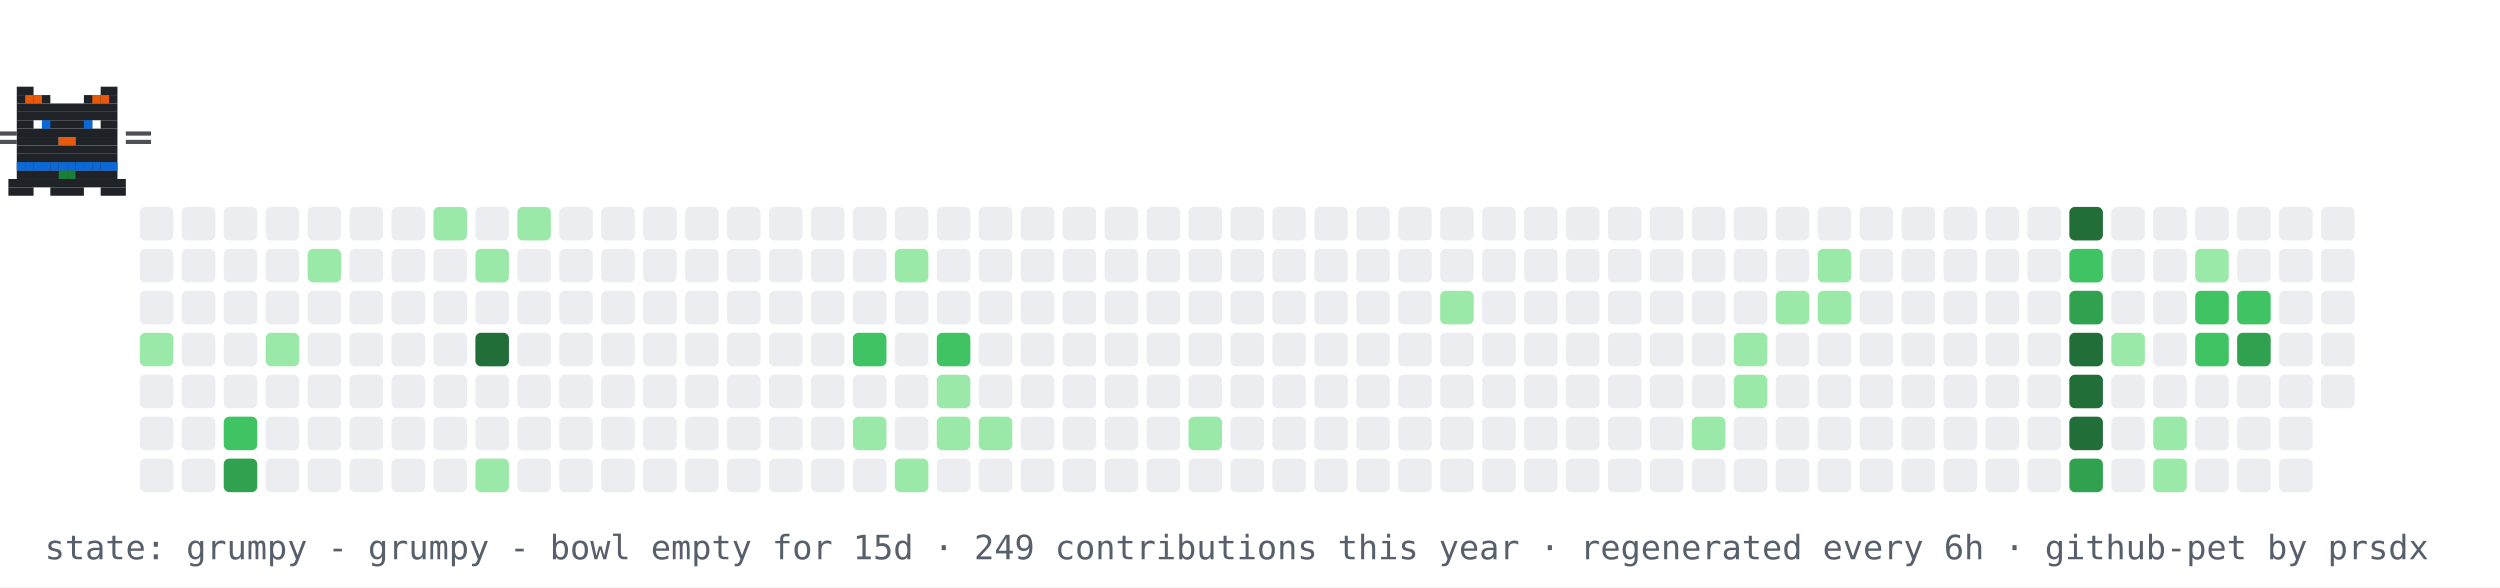
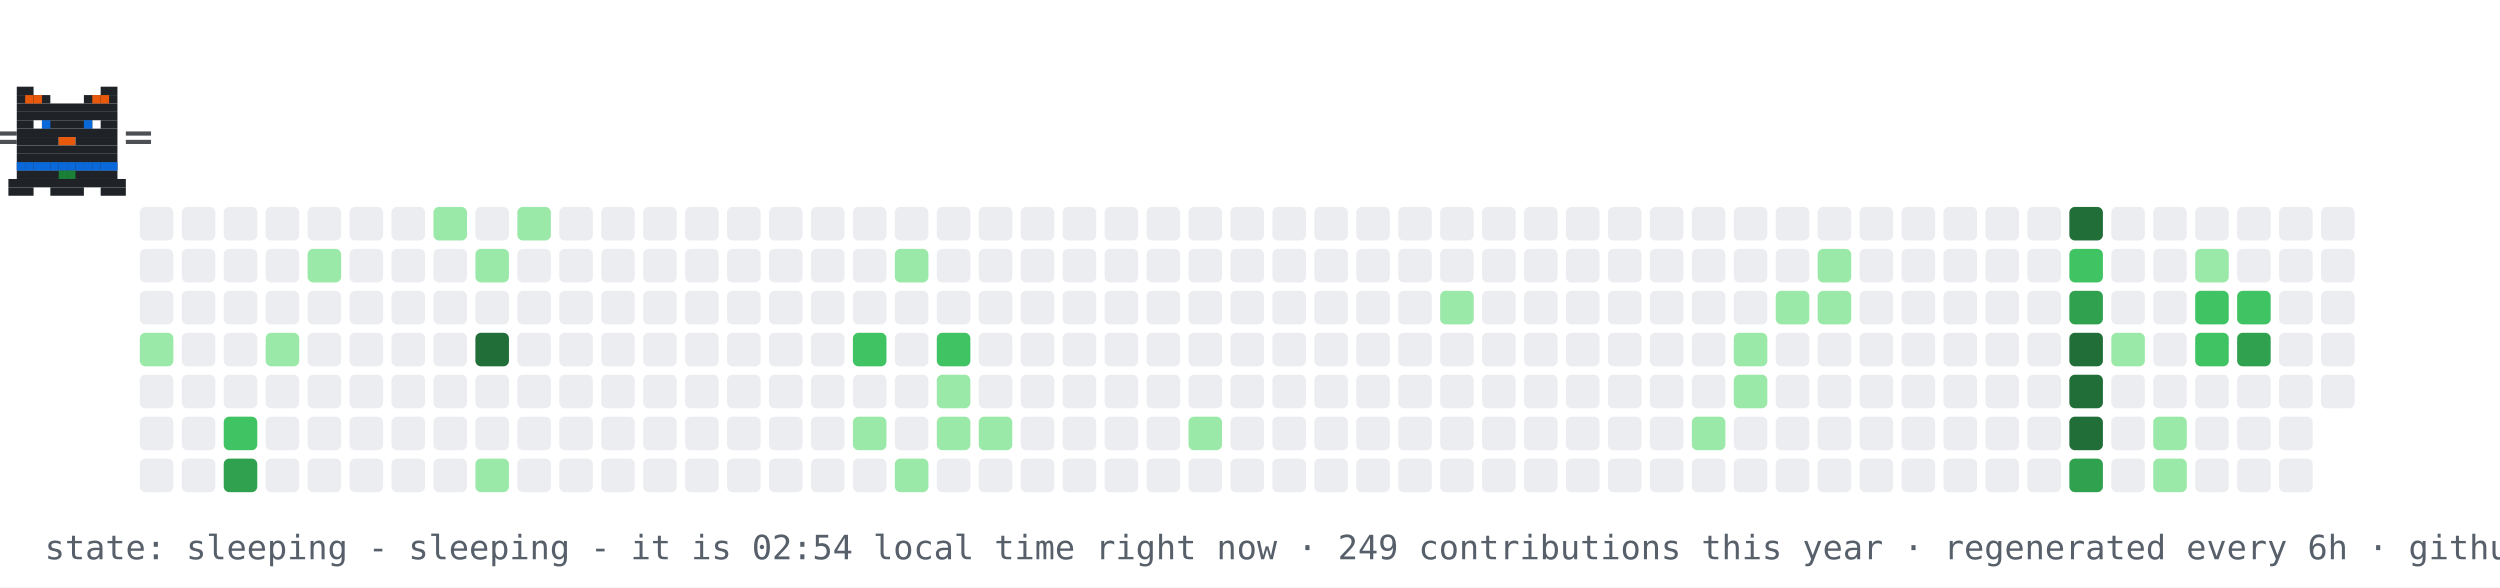
- <svg xmlns="http://www.w3.org/2000/svg" width="894" height="210" viewBox="0 0 894 210" role="img" aria-label="contribution graph cat: grumpy">
+ <svg xmlns="http://www.w3.org/2000/svg" width="894" height="210" viewBox="0 0 894 210" role="img" aria-label="contribution graph cat: sleeping">
  <rect width="894" height="210" fill="#ffffff" />
  <rect x="50" y="74" width="12" height="12" rx="2" fill="#ebedf0" />
  <rect x="50" y="89" width="12" height="12" rx="2" fill="#ebedf0" />
  <rect x="50" y="104" width="12" height="12" rx="2" fill="#ebedf0" />
  <rect x="50" y="119" width="12" height="12" rx="2" fill="#9be9a8" />
  <rect x="50" y="134" width="12" height="12" rx="2" fill="#ebedf0" />
  <rect x="50" y="149" width="12" height="12" rx="2" fill="#ebedf0" />
  <rect x="50" y="164" width="12" height="12" rx="2" fill="#ebedf0" />
  <rect x="65" y="74" width="12" height="12" rx="2" fill="#ebedf0" />
  <rect x="65" y="89" width="12" height="12" rx="2" fill="#ebedf0" />
  <rect x="65" y="104" width="12" height="12" rx="2" fill="#ebedf0" />
  <rect x="65" y="119" width="12" height="12" rx="2" fill="#ebedf0" />
  <rect x="65" y="134" width="12" height="12" rx="2" fill="#ebedf0" />
  <rect x="65" y="149" width="12" height="12" rx="2" fill="#ebedf0" />
  <rect x="65" y="164" width="12" height="12" rx="2" fill="#ebedf0" />
  <rect x="80" y="74" width="12" height="12" rx="2" fill="#ebedf0" />
  <rect x="80" y="89" width="12" height="12" rx="2" fill="#ebedf0" />
  <rect x="80" y="104" width="12" height="12" rx="2" fill="#ebedf0" />
  <rect x="80" y="119" width="12" height="12" rx="2" fill="#ebedf0" />
  <rect x="80" y="134" width="12" height="12" rx="2" fill="#ebedf0" />
  <rect x="80" y="149" width="12" height="12" rx="2" fill="#40c463" />
  <rect x="80" y="164" width="12" height="12" rx="2" fill="#30a14e" />
  <rect x="95" y="74" width="12" height="12" rx="2" fill="#ebedf0" />
  <rect x="95" y="89" width="12" height="12" rx="2" fill="#ebedf0" />
  <rect x="95" y="104" width="12" height="12" rx="2" fill="#ebedf0" />
  <rect x="95" y="119" width="12" height="12" rx="2" fill="#9be9a8" />
  <rect x="95" y="134" width="12" height="12" rx="2" fill="#ebedf0" />
  <rect x="95" y="149" width="12" height="12" rx="2" fill="#ebedf0" />
  <rect x="95" y="164" width="12" height="12" rx="2" fill="#ebedf0" />
  <rect x="110" y="74" width="12" height="12" rx="2" fill="#ebedf0" />
  <rect x="110" y="89" width="12" height="12" rx="2" fill="#9be9a8" />
  <rect x="110" y="104" width="12" height="12" rx="2" fill="#ebedf0" />
  <rect x="110" y="119" width="12" height="12" rx="2" fill="#ebedf0" />
  <rect x="110" y="134" width="12" height="12" rx="2" fill="#ebedf0" />
  <rect x="110" y="149" width="12" height="12" rx="2" fill="#ebedf0" />
  <rect x="110" y="164" width="12" height="12" rx="2" fill="#ebedf0" />
  <rect x="125" y="74" width="12" height="12" rx="2" fill="#ebedf0" />
  <rect x="125" y="89" width="12" height="12" rx="2" fill="#ebedf0" />
  <rect x="125" y="104" width="12" height="12" rx="2" fill="#ebedf0" />
  <rect x="125" y="119" width="12" height="12" rx="2" fill="#ebedf0" />
  <rect x="125" y="134" width="12" height="12" rx="2" fill="#ebedf0" />
  <rect x="125" y="149" width="12" height="12" rx="2" fill="#ebedf0" />
  <rect x="125" y="164" width="12" height="12" rx="2" fill="#ebedf0" />
  <rect x="140" y="74" width="12" height="12" rx="2" fill="#ebedf0" />
  <rect x="140" y="89" width="12" height="12" rx="2" fill="#ebedf0" />
  <rect x="140" y="104" width="12" height="12" rx="2" fill="#ebedf0" />
  <rect x="140" y="119" width="12" height="12" rx="2" fill="#ebedf0" />
  <rect x="140" y="134" width="12" height="12" rx="2" fill="#ebedf0" />
  <rect x="140" y="149" width="12" height="12" rx="2" fill="#ebedf0" />
  <rect x="140" y="164" width="12" height="12" rx="2" fill="#ebedf0" />
  <rect x="155" y="74" width="12" height="12" rx="2" fill="#9be9a8" />
  <rect x="155" y="89" width="12" height="12" rx="2" fill="#ebedf0" />
  <rect x="155" y="104" width="12" height="12" rx="2" fill="#ebedf0" />
  <rect x="155" y="119" width="12" height="12" rx="2" fill="#ebedf0" />
  <rect x="155" y="134" width="12" height="12" rx="2" fill="#ebedf0" />
  <rect x="155" y="149" width="12" height="12" rx="2" fill="#ebedf0" />
  <rect x="155" y="164" width="12" height="12" rx="2" fill="#ebedf0" />
  <rect x="170" y="74" width="12" height="12" rx="2" fill="#ebedf0" />
  <rect x="170" y="89" width="12" height="12" rx="2" fill="#9be9a8" />
  <rect x="170" y="104" width="12" height="12" rx="2" fill="#ebedf0" />
  <rect x="170" y="119" width="12" height="12" rx="2" fill="#216e39" />
  <rect x="170" y="134" width="12" height="12" rx="2" fill="#ebedf0" />
  <rect x="170" y="149" width="12" height="12" rx="2" fill="#ebedf0" />
  <rect x="170" y="164" width="12" height="12" rx="2" fill="#9be9a8" />
  <rect x="185" y="74" width="12" height="12" rx="2" fill="#9be9a8" />
  <rect x="185" y="89" width="12" height="12" rx="2" fill="#ebedf0" />
  <rect x="185" y="104" width="12" height="12" rx="2" fill="#ebedf0" />
  <rect x="185" y="119" width="12" height="12" rx="2" fill="#ebedf0" />
  <rect x="185" y="134" width="12" height="12" rx="2" fill="#ebedf0" />
  <rect x="185" y="149" width="12" height="12" rx="2" fill="#ebedf0" />
  <rect x="185" y="164" width="12" height="12" rx="2" fill="#ebedf0" />
  <rect x="200" y="74" width="12" height="12" rx="2" fill="#ebedf0" />
  <rect x="200" y="89" width="12" height="12" rx="2" fill="#ebedf0" />
  <rect x="200" y="104" width="12" height="12" rx="2" fill="#ebedf0" />
  <rect x="200" y="119" width="12" height="12" rx="2" fill="#ebedf0" />
  <rect x="200" y="134" width="12" height="12" rx="2" fill="#ebedf0" />
  <rect x="200" y="149" width="12" height="12" rx="2" fill="#ebedf0" />
  <rect x="200" y="164" width="12" height="12" rx="2" fill="#ebedf0" />
  <rect x="215" y="74" width="12" height="12" rx="2" fill="#ebedf0" />
  <rect x="215" y="89" width="12" height="12" rx="2" fill="#ebedf0" />
  <rect x="215" y="104" width="12" height="12" rx="2" fill="#ebedf0" />
  <rect x="215" y="119" width="12" height="12" rx="2" fill="#ebedf0" />
  <rect x="215" y="134" width="12" height="12" rx="2" fill="#ebedf0" />
  <rect x="215" y="149" width="12" height="12" rx="2" fill="#ebedf0" />
  <rect x="215" y="164" width="12" height="12" rx="2" fill="#ebedf0" />
  <rect x="230" y="74" width="12" height="12" rx="2" fill="#ebedf0" />
  <rect x="230" y="89" width="12" height="12" rx="2" fill="#ebedf0" />
  <rect x="230" y="104" width="12" height="12" rx="2" fill="#ebedf0" />
  <rect x="230" y="119" width="12" height="12" rx="2" fill="#ebedf0" />
  <rect x="230" y="134" width="12" height="12" rx="2" fill="#ebedf0" />
  <rect x="230" y="149" width="12" height="12" rx="2" fill="#ebedf0" />
  <rect x="230" y="164" width="12" height="12" rx="2" fill="#ebedf0" />
  <rect x="245" y="74" width="12" height="12" rx="2" fill="#ebedf0" />
  <rect x="245" y="89" width="12" height="12" rx="2" fill="#ebedf0" />
  <rect x="245" y="104" width="12" height="12" rx="2" fill="#ebedf0" />
  <rect x="245" y="119" width="12" height="12" rx="2" fill="#ebedf0" />
  <rect x="245" y="134" width="12" height="12" rx="2" fill="#ebedf0" />
  <rect x="245" y="149" width="12" height="12" rx="2" fill="#ebedf0" />
  <rect x="245" y="164" width="12" height="12" rx="2" fill="#ebedf0" />
  <rect x="260" y="74" width="12" height="12" rx="2" fill="#ebedf0" />
  <rect x="260" y="89" width="12" height="12" rx="2" fill="#ebedf0" />
  <rect x="260" y="104" width="12" height="12" rx="2" fill="#ebedf0" />
  <rect x="260" y="119" width="12" height="12" rx="2" fill="#ebedf0" />
  <rect x="260" y="134" width="12" height="12" rx="2" fill="#ebedf0" />
  <rect x="260" y="149" width="12" height="12" rx="2" fill="#ebedf0" />
  <rect x="260" y="164" width="12" height="12" rx="2" fill="#ebedf0" />
  <rect x="275" y="74" width="12" height="12" rx="2" fill="#ebedf0" />
  <rect x="275" y="89" width="12" height="12" rx="2" fill="#ebedf0" />
  <rect x="275" y="104" width="12" height="12" rx="2" fill="#ebedf0" />
  <rect x="275" y="119" width="12" height="12" rx="2" fill="#ebedf0" />
  <rect x="275" y="134" width="12" height="12" rx="2" fill="#ebedf0" />
  <rect x="275" y="149" width="12" height="12" rx="2" fill="#ebedf0" />
  <rect x="275" y="164" width="12" height="12" rx="2" fill="#ebedf0" />
  <rect x="290" y="74" width="12" height="12" rx="2" fill="#ebedf0" />
  <rect x="290" y="89" width="12" height="12" rx="2" fill="#ebedf0" />
  <rect x="290" y="104" width="12" height="12" rx="2" fill="#ebedf0" />
  <rect x="290" y="119" width="12" height="12" rx="2" fill="#ebedf0" />
  <rect x="290" y="134" width="12" height="12" rx="2" fill="#ebedf0" />
  <rect x="290" y="149" width="12" height="12" rx="2" fill="#ebedf0" />
  <rect x="290" y="164" width="12" height="12" rx="2" fill="#ebedf0" />
  <rect x="305" y="74" width="12" height="12" rx="2" fill="#ebedf0" />
  <rect x="305" y="89" width="12" height="12" rx="2" fill="#ebedf0" />
  <rect x="305" y="104" width="12" height="12" rx="2" fill="#ebedf0" />
  <rect x="305" y="119" width="12" height="12" rx="2" fill="#40c463" />
  <rect x="305" y="134" width="12" height="12" rx="2" fill="#ebedf0" />
  <rect x="305" y="149" width="12" height="12" rx="2" fill="#9be9a8" />
  <rect x="305" y="164" width="12" height="12" rx="2" fill="#ebedf0" />
  <rect x="320" y="74" width="12" height="12" rx="2" fill="#ebedf0" />
  <rect x="320" y="89" width="12" height="12" rx="2" fill="#9be9a8" />
  <rect x="320" y="104" width="12" height="12" rx="2" fill="#ebedf0" />
  <rect x="320" y="119" width="12" height="12" rx="2" fill="#ebedf0" />
  <rect x="320" y="134" width="12" height="12" rx="2" fill="#ebedf0" />
  <rect x="320" y="149" width="12" height="12" rx="2" fill="#ebedf0" />
  <rect x="320" y="164" width="12" height="12" rx="2" fill="#9be9a8" />
  <rect x="335" y="74" width="12" height="12" rx="2" fill="#ebedf0" />
  <rect x="335" y="89" width="12" height="12" rx="2" fill="#ebedf0" />
  <rect x="335" y="104" width="12" height="12" rx="2" fill="#ebedf0" />
  <rect x="335" y="119" width="12" height="12" rx="2" fill="#40c463" />
  <rect x="335" y="134" width="12" height="12" rx="2" fill="#9be9a8" />
  <rect x="335" y="149" width="12" height="12" rx="2" fill="#9be9a8" />
  <rect x="335" y="164" width="12" height="12" rx="2" fill="#ebedf0" />
  <rect x="350" y="74" width="12" height="12" rx="2" fill="#ebedf0" />
  <rect x="350" y="89" width="12" height="12" rx="2" fill="#ebedf0" />
  <rect x="350" y="104" width="12" height="12" rx="2" fill="#ebedf0" />
  <rect x="350" y="119" width="12" height="12" rx="2" fill="#ebedf0" />
  <rect x="350" y="134" width="12" height="12" rx="2" fill="#ebedf0" />
  <rect x="350" y="149" width="12" height="12" rx="2" fill="#9be9a8" />
  <rect x="350" y="164" width="12" height="12" rx="2" fill="#ebedf0" />
  <rect x="365" y="74" width="12" height="12" rx="2" fill="#ebedf0" />
  <rect x="365" y="89" width="12" height="12" rx="2" fill="#ebedf0" />
  <rect x="365" y="104" width="12" height="12" rx="2" fill="#ebedf0" />
  <rect x="365" y="119" width="12" height="12" rx="2" fill="#ebedf0" />
  <rect x="365" y="134" width="12" height="12" rx="2" fill="#ebedf0" />
  <rect x="365" y="149" width="12" height="12" rx="2" fill="#ebedf0" />
  <rect x="365" y="164" width="12" height="12" rx="2" fill="#ebedf0" />
  <rect x="380" y="74" width="12" height="12" rx="2" fill="#ebedf0" />
  <rect x="380" y="89" width="12" height="12" rx="2" fill="#ebedf0" />
  <rect x="380" y="104" width="12" height="12" rx="2" fill="#ebedf0" />
  <rect x="380" y="119" width="12" height="12" rx="2" fill="#ebedf0" />
  <rect x="380" y="134" width="12" height="12" rx="2" fill="#ebedf0" />
  <rect x="380" y="149" width="12" height="12" rx="2" fill="#ebedf0" />
  <rect x="380" y="164" width="12" height="12" rx="2" fill="#ebedf0" />
  <rect x="395" y="74" width="12" height="12" rx="2" fill="#ebedf0" />
  <rect x="395" y="89" width="12" height="12" rx="2" fill="#ebedf0" />
  <rect x="395" y="104" width="12" height="12" rx="2" fill="#ebedf0" />
  <rect x="395" y="119" width="12" height="12" rx="2" fill="#ebedf0" />
  <rect x="395" y="134" width="12" height="12" rx="2" fill="#ebedf0" />
  <rect x="395" y="149" width="12" height="12" rx="2" fill="#ebedf0" />
  <rect x="395" y="164" width="12" height="12" rx="2" fill="#ebedf0" />
  <rect x="410" y="74" width="12" height="12" rx="2" fill="#ebedf0" />
  <rect x="410" y="89" width="12" height="12" rx="2" fill="#ebedf0" />
  <rect x="410" y="104" width="12" height="12" rx="2" fill="#ebedf0" />
  <rect x="410" y="119" width="12" height="12" rx="2" fill="#ebedf0" />
  <rect x="410" y="134" width="12" height="12" rx="2" fill="#ebedf0" />
  <rect x="410" y="149" width="12" height="12" rx="2" fill="#ebedf0" />
  <rect x="410" y="164" width="12" height="12" rx="2" fill="#ebedf0" />
  <rect x="425" y="74" width="12" height="12" rx="2" fill="#ebedf0" />
  <rect x="425" y="89" width="12" height="12" rx="2" fill="#ebedf0" />
  <rect x="425" y="104" width="12" height="12" rx="2" fill="#ebedf0" />
  <rect x="425" y="119" width="12" height="12" rx="2" fill="#ebedf0" />
  <rect x="425" y="134" width="12" height="12" rx="2" fill="#ebedf0" />
  <rect x="425" y="149" width="12" height="12" rx="2" fill="#9be9a8" />
  <rect x="425" y="164" width="12" height="12" rx="2" fill="#ebedf0" />
  <rect x="440" y="74" width="12" height="12" rx="2" fill="#ebedf0" />
  <rect x="440" y="89" width="12" height="12" rx="2" fill="#ebedf0" />
  <rect x="440" y="104" width="12" height="12" rx="2" fill="#ebedf0" />
  <rect x="440" y="119" width="12" height="12" rx="2" fill="#ebedf0" />
  <rect x="440" y="134" width="12" height="12" rx="2" fill="#ebedf0" />
  <rect x="440" y="149" width="12" height="12" rx="2" fill="#ebedf0" />
  <rect x="440" y="164" width="12" height="12" rx="2" fill="#ebedf0" />
  <rect x="455" y="74" width="12" height="12" rx="2" fill="#ebedf0" />
  <rect x="455" y="89" width="12" height="12" rx="2" fill="#ebedf0" />
  <rect x="455" y="104" width="12" height="12" rx="2" fill="#ebedf0" />
  <rect x="455" y="119" width="12" height="12" rx="2" fill="#ebedf0" />
  <rect x="455" y="134" width="12" height="12" rx="2" fill="#ebedf0" />
  <rect x="455" y="149" width="12" height="12" rx="2" fill="#ebedf0" />
  <rect x="455" y="164" width="12" height="12" rx="2" fill="#ebedf0" />
  <rect x="470" y="74" width="12" height="12" rx="2" fill="#ebedf0" />
  <rect x="470" y="89" width="12" height="12" rx="2" fill="#ebedf0" />
  <rect x="470" y="104" width="12" height="12" rx="2" fill="#ebedf0" />
  <rect x="470" y="119" width="12" height="12" rx="2" fill="#ebedf0" />
  <rect x="470" y="134" width="12" height="12" rx="2" fill="#ebedf0" />
  <rect x="470" y="149" width="12" height="12" rx="2" fill="#ebedf0" />
  <rect x="470" y="164" width="12" height="12" rx="2" fill="#ebedf0" />
  <rect x="485" y="74" width="12" height="12" rx="2" fill="#ebedf0" />
  <rect x="485" y="89" width="12" height="12" rx="2" fill="#ebedf0" />
  <rect x="485" y="104" width="12" height="12" rx="2" fill="#ebedf0" />
  <rect x="485" y="119" width="12" height="12" rx="2" fill="#ebedf0" />
  <rect x="485" y="134" width="12" height="12" rx="2" fill="#ebedf0" />
  <rect x="485" y="149" width="12" height="12" rx="2" fill="#ebedf0" />
  <rect x="485" y="164" width="12" height="12" rx="2" fill="#ebedf0" />
  <rect x="500" y="74" width="12" height="12" rx="2" fill="#ebedf0" />
  <rect x="500" y="89" width="12" height="12" rx="2" fill="#ebedf0" />
  <rect x="500" y="104" width="12" height="12" rx="2" fill="#ebedf0" />
  <rect x="500" y="119" width="12" height="12" rx="2" fill="#ebedf0" />
  <rect x="500" y="134" width="12" height="12" rx="2" fill="#ebedf0" />
  <rect x="500" y="149" width="12" height="12" rx="2" fill="#ebedf0" />
  <rect x="500" y="164" width="12" height="12" rx="2" fill="#ebedf0" />
  <rect x="515" y="74" width="12" height="12" rx="2" fill="#ebedf0" />
  <rect x="515" y="89" width="12" height="12" rx="2" fill="#ebedf0" />
  <rect x="515" y="104" width="12" height="12" rx="2" fill="#9be9a8" />
  <rect x="515" y="119" width="12" height="12" rx="2" fill="#ebedf0" />
  <rect x="515" y="134" width="12" height="12" rx="2" fill="#ebedf0" />
  <rect x="515" y="149" width="12" height="12" rx="2" fill="#ebedf0" />
  <rect x="515" y="164" width="12" height="12" rx="2" fill="#ebedf0" />
  <rect x="530" y="74" width="12" height="12" rx="2" fill="#ebedf0" />
  <rect x="530" y="89" width="12" height="12" rx="2" fill="#ebedf0" />
  <rect x="530" y="104" width="12" height="12" rx="2" fill="#ebedf0" />
  <rect x="530" y="119" width="12" height="12" rx="2" fill="#ebedf0" />
  <rect x="530" y="134" width="12" height="12" rx="2" fill="#ebedf0" />
  <rect x="530" y="149" width="12" height="12" rx="2" fill="#ebedf0" />
  <rect x="530" y="164" width="12" height="12" rx="2" fill="#ebedf0" />
  <rect x="545" y="74" width="12" height="12" rx="2" fill="#ebedf0" />
  <rect x="545" y="89" width="12" height="12" rx="2" fill="#ebedf0" />
  <rect x="545" y="104" width="12" height="12" rx="2" fill="#ebedf0" />
  <rect x="545" y="119" width="12" height="12" rx="2" fill="#ebedf0" />
  <rect x="545" y="134" width="12" height="12" rx="2" fill="#ebedf0" />
  <rect x="545" y="149" width="12" height="12" rx="2" fill="#ebedf0" />
  <rect x="545" y="164" width="12" height="12" rx="2" fill="#ebedf0" />
  <rect x="560" y="74" width="12" height="12" rx="2" fill="#ebedf0" />
  <rect x="560" y="89" width="12" height="12" rx="2" fill="#ebedf0" />
  <rect x="560" y="104" width="12" height="12" rx="2" fill="#ebedf0" />
  <rect x="560" y="119" width="12" height="12" rx="2" fill="#ebedf0" />
  <rect x="560" y="134" width="12" height="12" rx="2" fill="#ebedf0" />
  <rect x="560" y="149" width="12" height="12" rx="2" fill="#ebedf0" />
  <rect x="560" y="164" width="12" height="12" rx="2" fill="#ebedf0" />
  <rect x="575" y="74" width="12" height="12" rx="2" fill="#ebedf0" />
  <rect x="575" y="89" width="12" height="12" rx="2" fill="#ebedf0" />
  <rect x="575" y="104" width="12" height="12" rx="2" fill="#ebedf0" />
  <rect x="575" y="119" width="12" height="12" rx="2" fill="#ebedf0" />
  <rect x="575" y="134" width="12" height="12" rx="2" fill="#ebedf0" />
  <rect x="575" y="149" width="12" height="12" rx="2" fill="#ebedf0" />
  <rect x="575" y="164" width="12" height="12" rx="2" fill="#ebedf0" />
  <rect x="590" y="74" width="12" height="12" rx="2" fill="#ebedf0" />
  <rect x="590" y="89" width="12" height="12" rx="2" fill="#ebedf0" />
  <rect x="590" y="104" width="12" height="12" rx="2" fill="#ebedf0" />
  <rect x="590" y="119" width="12" height="12" rx="2" fill="#ebedf0" />
  <rect x="590" y="134" width="12" height="12" rx="2" fill="#ebedf0" />
  <rect x="590" y="149" width="12" height="12" rx="2" fill="#ebedf0" />
  <rect x="590" y="164" width="12" height="12" rx="2" fill="#ebedf0" />
  <rect x="605" y="74" width="12" height="12" rx="2" fill="#ebedf0" />
  <rect x="605" y="89" width="12" height="12" rx="2" fill="#ebedf0" />
  <rect x="605" y="104" width="12" height="12" rx="2" fill="#ebedf0" />
  <rect x="605" y="119" width="12" height="12" rx="2" fill="#ebedf0" />
  <rect x="605" y="134" width="12" height="12" rx="2" fill="#ebedf0" />
  <rect x="605" y="149" width="12" height="12" rx="2" fill="#9be9a8" />
  <rect x="605" y="164" width="12" height="12" rx="2" fill="#ebedf0" />
  <rect x="620" y="74" width="12" height="12" rx="2" fill="#ebedf0" />
  <rect x="620" y="89" width="12" height="12" rx="2" fill="#ebedf0" />
  <rect x="620" y="104" width="12" height="12" rx="2" fill="#ebedf0" />
  <rect x="620" y="119" width="12" height="12" rx="2" fill="#9be9a8" />
  <rect x="620" y="134" width="12" height="12" rx="2" fill="#9be9a8" />
  <rect x="620" y="149" width="12" height="12" rx="2" fill="#ebedf0" />
  <rect x="620" y="164" width="12" height="12" rx="2" fill="#ebedf0" />
  <rect x="635" y="74" width="12" height="12" rx="2" fill="#ebedf0" />
  <rect x="635" y="89" width="12" height="12" rx="2" fill="#ebedf0" />
  <rect x="635" y="104" width="12" height="12" rx="2" fill="#9be9a8" />
  <rect x="635" y="119" width="12" height="12" rx="2" fill="#ebedf0" />
  <rect x="635" y="134" width="12" height="12" rx="2" fill="#ebedf0" />
  <rect x="635" y="149" width="12" height="12" rx="2" fill="#ebedf0" />
  <rect x="635" y="164" width="12" height="12" rx="2" fill="#ebedf0" />
  <rect x="650" y="74" width="12" height="12" rx="2" fill="#ebedf0" />
  <rect x="650" y="89" width="12" height="12" rx="2" fill="#9be9a8" />
  <rect x="650" y="104" width="12" height="12" rx="2" fill="#9be9a8" />
  <rect x="650" y="119" width="12" height="12" rx="2" fill="#ebedf0" />
  <rect x="650" y="134" width="12" height="12" rx="2" fill="#ebedf0" />
  <rect x="650" y="149" width="12" height="12" rx="2" fill="#ebedf0" />
  <rect x="650" y="164" width="12" height="12" rx="2" fill="#ebedf0" />
  <rect x="665" y="74" width="12" height="12" rx="2" fill="#ebedf0" />
  <rect x="665" y="89" width="12" height="12" rx="2" fill="#ebedf0" />
  <rect x="665" y="104" width="12" height="12" rx="2" fill="#ebedf0" />
  <rect x="665" y="119" width="12" height="12" rx="2" fill="#ebedf0" />
  <rect x="665" y="134" width="12" height="12" rx="2" fill="#ebedf0" />
  <rect x="665" y="149" width="12" height="12" rx="2" fill="#ebedf0" />
  <rect x="665" y="164" width="12" height="12" rx="2" fill="#ebedf0" />
  <rect x="680" y="74" width="12" height="12" rx="2" fill="#ebedf0" />
  <rect x="680" y="89" width="12" height="12" rx="2" fill="#ebedf0" />
  <rect x="680" y="104" width="12" height="12" rx="2" fill="#ebedf0" />
  <rect x="680" y="119" width="12" height="12" rx="2" fill="#ebedf0" />
  <rect x="680" y="134" width="12" height="12" rx="2" fill="#ebedf0" />
  <rect x="680" y="149" width="12" height="12" rx="2" fill="#ebedf0" />
  <rect x="680" y="164" width="12" height="12" rx="2" fill="#ebedf0" />
  <rect x="695" y="74" width="12" height="12" rx="2" fill="#ebedf0" />
  <rect x="695" y="89" width="12" height="12" rx="2" fill="#ebedf0" />
  <rect x="695" y="104" width="12" height="12" rx="2" fill="#ebedf0" />
  <rect x="695" y="119" width="12" height="12" rx="2" fill="#ebedf0" />
  <rect x="695" y="134" width="12" height="12" rx="2" fill="#ebedf0" />
  <rect x="695" y="149" width="12" height="12" rx="2" fill="#ebedf0" />
  <rect x="695" y="164" width="12" height="12" rx="2" fill="#ebedf0" />
  <rect x="710" y="74" width="12" height="12" rx="2" fill="#ebedf0" />
  <rect x="710" y="89" width="12" height="12" rx="2" fill="#ebedf0" />
  <rect x="710" y="104" width="12" height="12" rx="2" fill="#ebedf0" />
  <rect x="710" y="119" width="12" height="12" rx="2" fill="#ebedf0" />
  <rect x="710" y="134" width="12" height="12" rx="2" fill="#ebedf0" />
  <rect x="710" y="149" width="12" height="12" rx="2" fill="#ebedf0" />
  <rect x="710" y="164" width="12" height="12" rx="2" fill="#ebedf0" />
  <rect x="725" y="74" width="12" height="12" rx="2" fill="#ebedf0" />
  <rect x="725" y="89" width="12" height="12" rx="2" fill="#ebedf0" />
  <rect x="725" y="104" width="12" height="12" rx="2" fill="#ebedf0" />
  <rect x="725" y="119" width="12" height="12" rx="2" fill="#ebedf0" />
  <rect x="725" y="134" width="12" height="12" rx="2" fill="#ebedf0" />
  <rect x="725" y="149" width="12" height="12" rx="2" fill="#ebedf0" />
  <rect x="725" y="164" width="12" height="12" rx="2" fill="#ebedf0" />
  <rect x="740" y="74" width="12" height="12" rx="2" fill="#216e39" />
  <rect x="740" y="89" width="12" height="12" rx="2" fill="#40c463" />
  <rect x="740" y="104" width="12" height="12" rx="2" fill="#30a14e" />
  <rect x="740" y="119" width="12" height="12" rx="2" fill="#216e39" />
  <rect x="740" y="134" width="12" height="12" rx="2" fill="#216e39" />
  <rect x="740" y="149" width="12" height="12" rx="2" fill="#216e39" />
  <rect x="740" y="164" width="12" height="12" rx="2" fill="#30a14e" />
  <rect x="755" y="74" width="12" height="12" rx="2" fill="#ebedf0" />
  <rect x="755" y="89" width="12" height="12" rx="2" fill="#ebedf0" />
  <rect x="755" y="104" width="12" height="12" rx="2" fill="#ebedf0" />
  <rect x="755" y="119" width="12" height="12" rx="2" fill="#9be9a8" />
  <rect x="755" y="134" width="12" height="12" rx="2" fill="#ebedf0" />
  <rect x="755" y="149" width="12" height="12" rx="2" fill="#ebedf0" />
  <rect x="755" y="164" width="12" height="12" rx="2" fill="#ebedf0" />
  <rect x="770" y="74" width="12" height="12" rx="2" fill="#ebedf0" />
  <rect x="770" y="89" width="12" height="12" rx="2" fill="#ebedf0" />
  <rect x="770" y="104" width="12" height="12" rx="2" fill="#ebedf0" />
  <rect x="770" y="119" width="12" height="12" rx="2" fill="#ebedf0" />
  <rect x="770" y="134" width="12" height="12" rx="2" fill="#ebedf0" />
  <rect x="770" y="149" width="12" height="12" rx="2" fill="#9be9a8" />
  <rect x="770" y="164" width="12" height="12" rx="2" fill="#9be9a8" />
  <rect x="785" y="74" width="12" height="12" rx="2" fill="#ebedf0" />
  <rect x="785" y="89" width="12" height="12" rx="2" fill="#9be9a8" />
  <rect x="785" y="104" width="12" height="12" rx="2" fill="#40c463" />
  <rect x="785" y="119" width="12" height="12" rx="2" fill="#40c463" />
  <rect x="785" y="134" width="12" height="12" rx="2" fill="#ebedf0" />
  <rect x="785" y="149" width="12" height="12" rx="2" fill="#ebedf0" />
  <rect x="785" y="164" width="12" height="12" rx="2" fill="#ebedf0" />
  <rect x="800" y="74" width="12" height="12" rx="2" fill="#ebedf0" />
  <rect x="800" y="89" width="12" height="12" rx="2" fill="#ebedf0" />
  <rect x="800" y="104" width="12" height="12" rx="2" fill="#40c463" />
  <rect x="800" y="119" width="12" height="12" rx="2" fill="#30a14e" />
  <rect x="800" y="134" width="12" height="12" rx="2" fill="#ebedf0" />
  <rect x="800" y="149" width="12" height="12" rx="2" fill="#ebedf0" />
  <rect x="800" y="164" width="12" height="12" rx="2" fill="#ebedf0" />
  <rect x="815" y="74" width="12" height="12" rx="2" fill="#ebedf0" />
  <rect x="815" y="89" width="12" height="12" rx="2" fill="#ebedf0" />
  <rect x="815" y="104" width="12" height="12" rx="2" fill="#ebedf0" />
  <rect x="815" y="119" width="12" height="12" rx="2" fill="#ebedf0" />
  <rect x="815" y="134" width="12" height="12" rx="2" fill="#ebedf0" />
  <rect x="815" y="149" width="12" height="12" rx="2" fill="#ebedf0" />
  <rect x="815" y="164" width="12" height="12" rx="2" fill="#ebedf0" />
  <rect x="830" y="74" width="12" height="12" rx="2" fill="#ebedf0" />
  <rect x="830" y="89" width="12" height="12" rx="2" fill="#ebedf0" />
  <rect x="830" y="104" width="12" height="12" rx="2" fill="#ebedf0" />
  <rect x="830" y="119" width="12" height="12" rx="2" fill="#ebedf0" />
  <rect x="830" y="134" width="12" height="12" rx="2" fill="#ebedf0" />
  <g>
-     <animateTransform attributeName="transform" type="translate" values="50 0;791 0;791 0;50 0;50 0" keyTimes="0;0.45;0.5;0.95;1" dur="42s" repeatCount="indefinite" />
+     <animateTransform attributeName="transform" type="translate" values="50 0;791 0;791 0;50 0;50 0" keyTimes="0;0.45;0.5;0.95;1" dur="30s" repeatCount="indefinite" />
    <g>
      <animateTransform attributeName="transform" type="translate" values="0 0;0 -4;0 0" keyTimes="0;0.5;1" dur="0.9s" repeatCount="indefinite" />
      <rect x="6" y="31" width="6" height="3" fill="#1f2328" />
      <rect x="36" y="31" width="6" height="3" fill="#1f2328" />
      <rect x="6" y="34" width="12" height="3" fill="#1f2328" />
      <rect x="30" y="34" width="12" height="3" fill="#1f2328" />
      <rect x="6" y="37" width="36" height="3" fill="#1f2328" />
      <rect x="6" y="40" width="36" height="3" fill="#1f2328" />
      <rect x="6" y="43" width="6" height="3" fill="#1f2328" />
      <rect x="15" y="43" width="18" height="3" fill="#1f2328" />
      <rect x="36" y="43" width="6" height="3" fill="#1f2328" />
      <rect x="6" y="46" width="36" height="3" fill="#1f2328" />
      <rect x="6" y="49" width="15" height="3" fill="#1f2328" />
      <rect x="21" y="49" width="6" height="3" fill="#e8590c" />
      <rect x="27" y="49" width="15" height="3" fill="#1f2328" />
      <rect x="6" y="52" width="36" height="3" fill="#1f2328" />
      <rect x="6" y="55" width="36" height="3" fill="#1f2328" />
      <rect x="6" y="58" width="36" height="3" fill="#1f2328" />
      <rect x="6" y="61" width="36" height="3" fill="#1f2328" />
      <rect x="3" y="64" width="42" height="3" fill="#1f2328" />
      <rect x="3" y="67" width="9" height="3" fill="#1f2328" />
      <rect x="18" y="67" width="12" height="3" fill="#1f2328" />
      <rect x="36" y="67" width="9" height="3" fill="#1f2328" />
      <rect x="9" y="34" width="3" height="3" fill="#e8590c" />
      <rect x="12" y="34" width="3" height="3" fill="#e8590c" />
      <rect x="33" y="34" width="3" height="3" fill="#e8590c" />
      <rect x="36" y="34" width="3" height="3" fill="#e8590c" />
      <rect x="6" y="58" width="3" height="3" fill="#0969da" />
      <rect x="9" y="58" width="3" height="3" fill="#0969da" />
      <rect x="12" y="58" width="3" height="3" fill="#0969da" />
      <rect x="15" y="58" width="3" height="3" fill="#0969da" />
      <rect x="18" y="58" width="3" height="3" fill="#0969da" />
      <rect x="21" y="58" width="3" height="3" fill="#0969da" />
      <rect x="24" y="58" width="3" height="3" fill="#0969da" />
      <rect x="27" y="58" width="3" height="3" fill="#0969da" />
      <rect x="30" y="58" width="3" height="3" fill="#0969da" />
      <rect x="33" y="58" width="3" height="3" fill="#0969da" />
      <rect x="36" y="58" width="3" height="3" fill="#0969da" />
      <rect x="39" y="58" width="3" height="3" fill="#0969da" />
      <rect x="21" y="61" width="3" height="3" fill="#1a7f37" />
      <rect x="24" y="61" width="3" height="3" fill="#1a7f37" />
      <rect x="-3" y="47" width="9" height="1.5" fill="#1f2328" opacity="0.8" />
      <rect x="-3" y="50" width="9" height="1.5" fill="#1f2328" opacity="0.8" />
      <rect x="45" y="47" width="9" height="1.5" fill="#1f2328" opacity="0.8" />
      <rect x="45" y="50" width="9" height="1.5" fill="#1f2328" opacity="0.8" />
      <g>
        <animate attributeName="opacity" values="1;0;1" keyTimes="0;0.96;1" calcMode="discrete" dur="4s" repeatCount="indefinite" />
        <rect x="15" y="43" width="3" height="3" fill="#0969da" />
        <rect x="30" y="43" width="3" height="3" fill="#0969da" />
      </g>
      <g opacity="0">
        <animate attributeName="opacity" values="0;1;0" keyTimes="0;0.96;1" calcMode="discrete" dur="4s" repeatCount="indefinite" />
        <rect x="15" y="43" width="6" height="3" fill="#ffffff" />
        <rect x="30" y="43" width="6" height="3" fill="#ffffff" />
      </g>
    </g>
  </g>
-   <text x="16" y="200" font-family="monospace" font-size="12" fill="#57606a">state: grumpy - grumpy - bowl empty for 15d · 249 contributions this year · regenerated every 6h · github-pet by prsdx</text>
+   <text x="16" y="200" font-family="monospace" font-size="12" fill="#57606a">state: sleeping - sleeping - it is 02:54 local time right now · 249 contributions this year · regenerated every 6h · github-pet by prsdx</text>
</svg>
